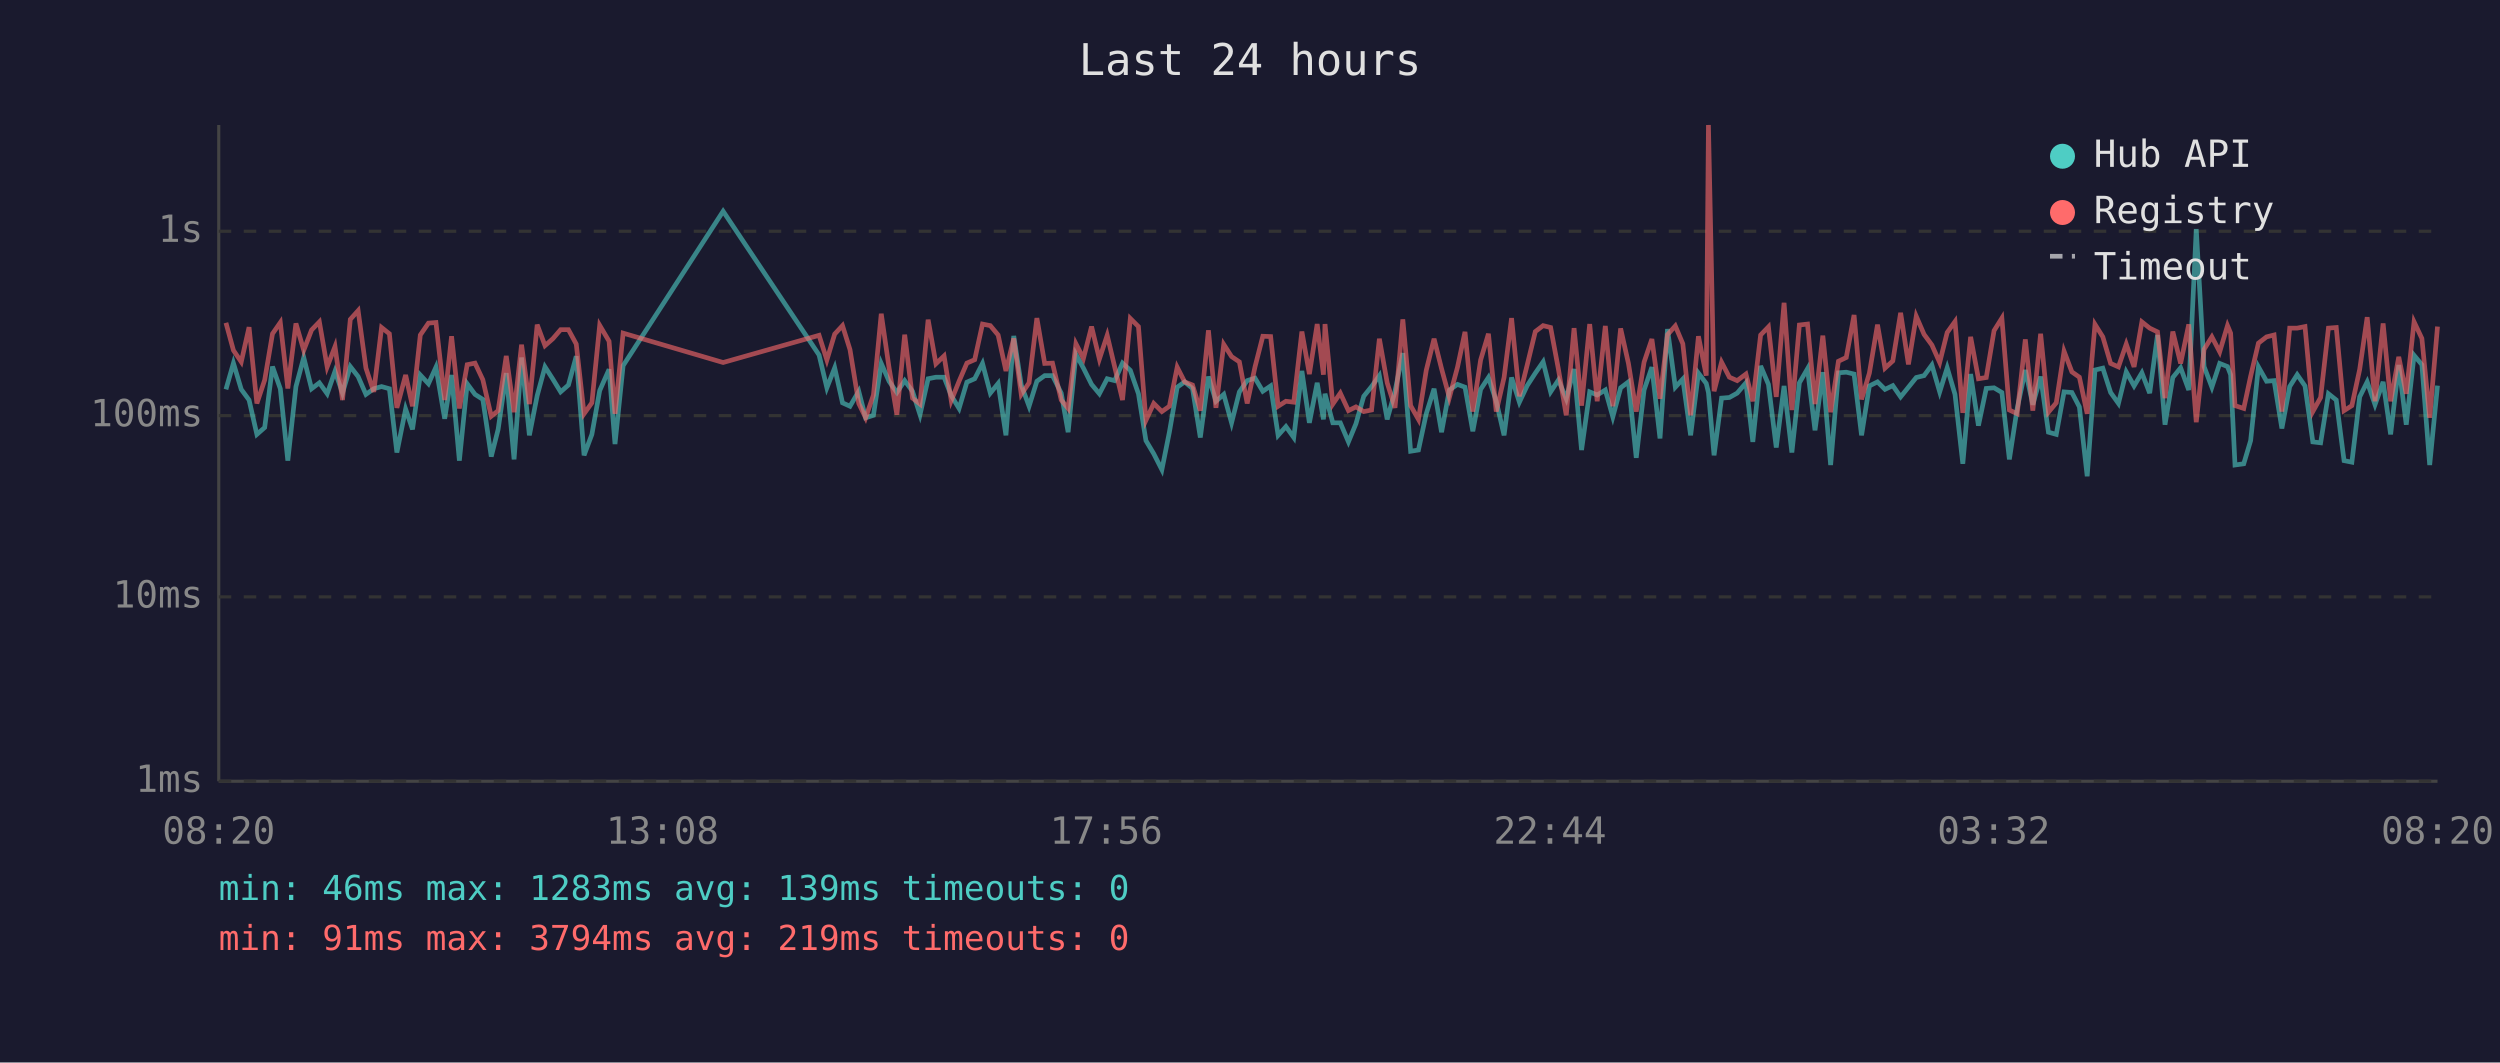
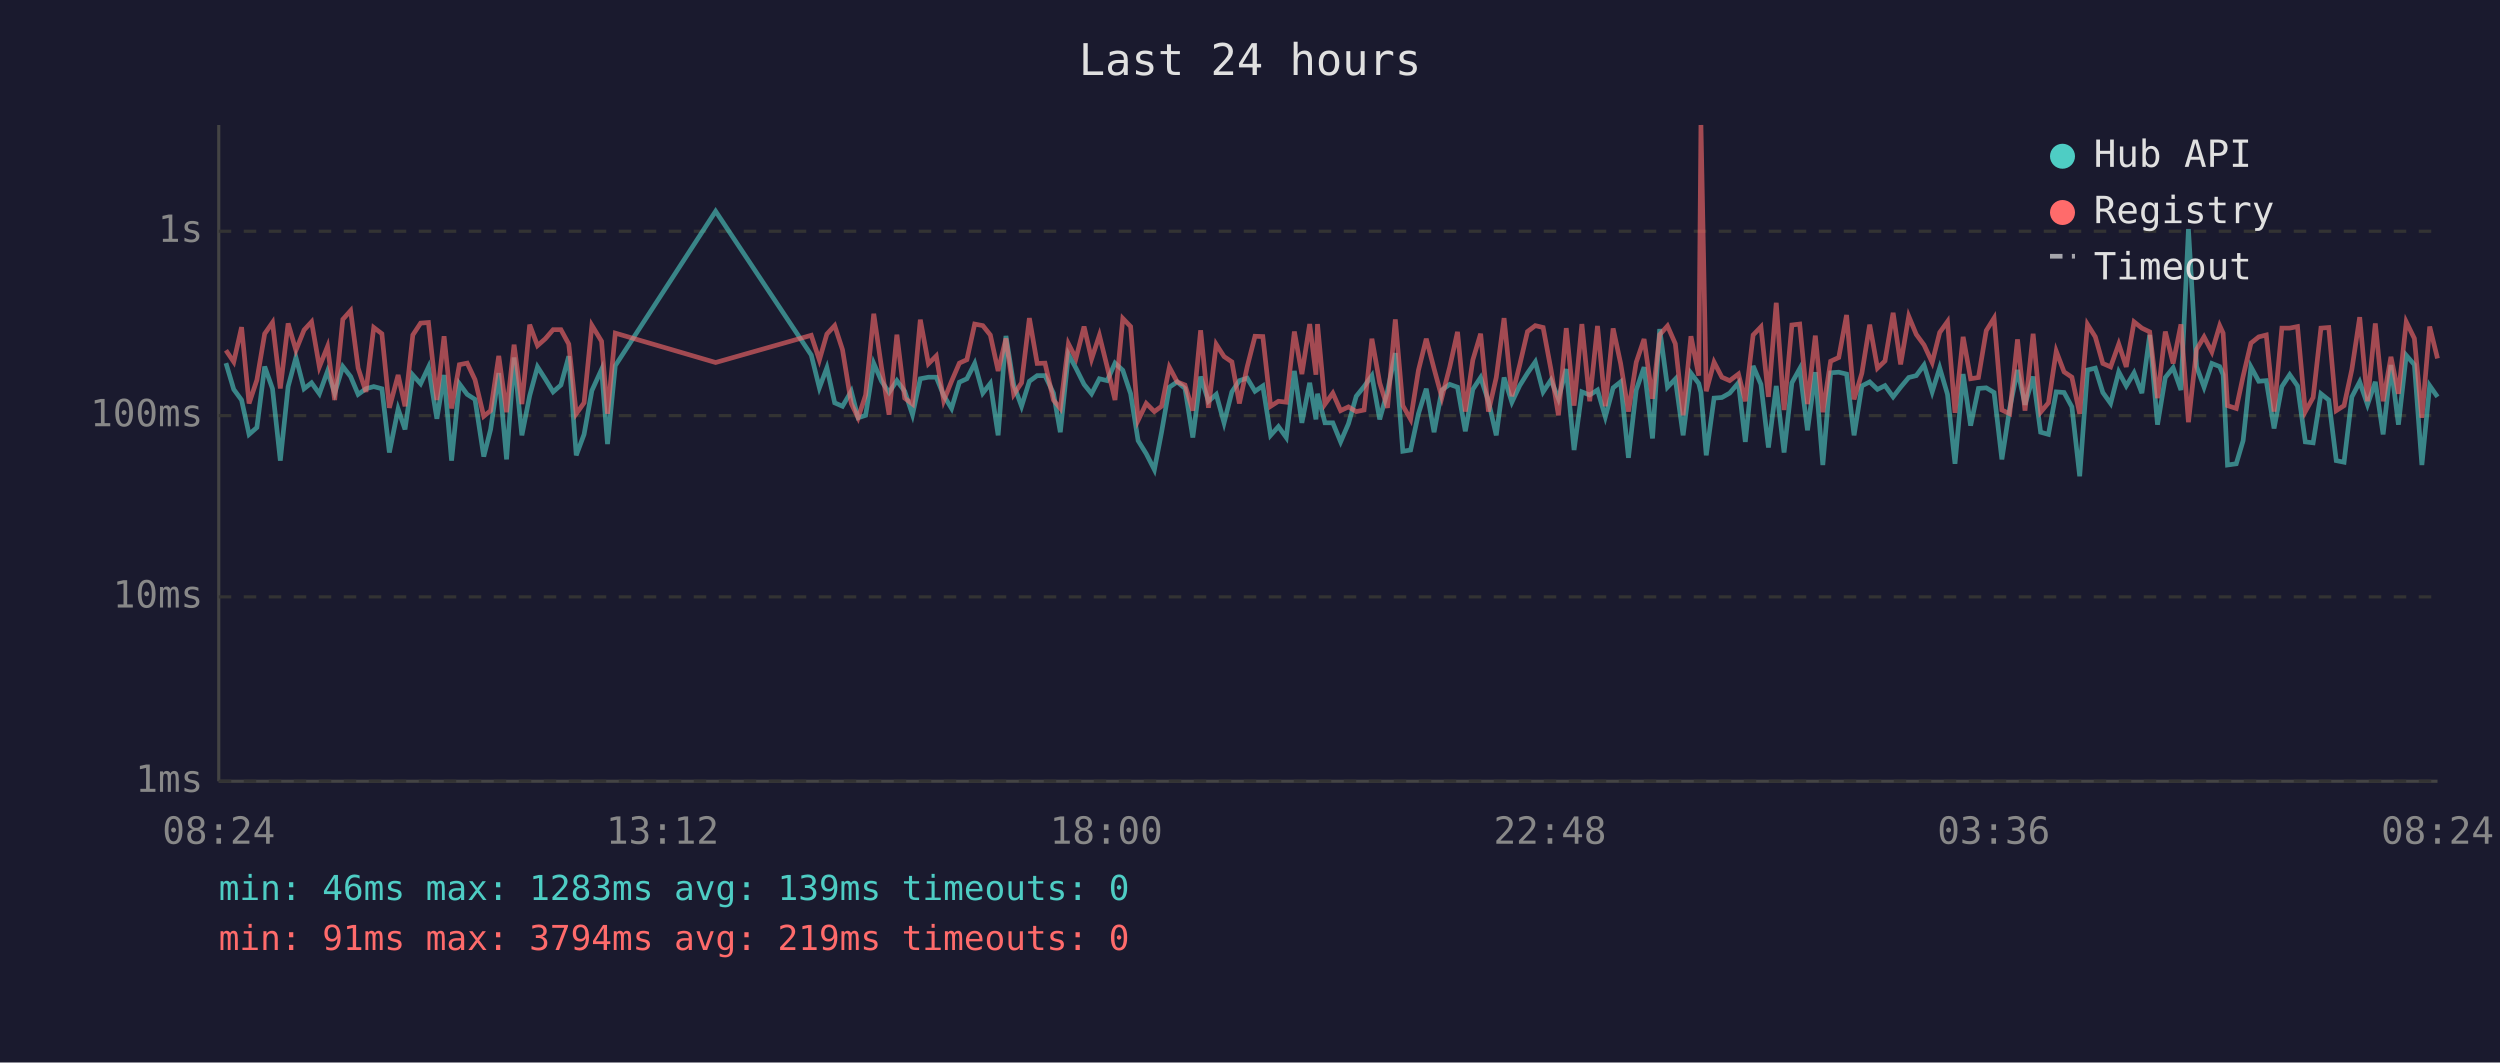
<svg xmlns="http://www.w3.org/2000/svg" viewBox="0 0 800 340" font-family="monospace" font-size="12">
  <rect width="800" height="340" fill="#1a1a2e" />
  <text x="400" y="24" fill="#e0e0e0" font-size="14" text-anchor="middle">Last 24 hours</text>
  <line x1="70" y1="40" x2="70" y2="250" stroke="#444" stroke-width="1" />
  <line x1="70" y1="250" x2="780" y2="250" stroke="#444" stroke-width="1" />
  <line x1="70" y1="250" x2="780" y2="250" stroke="#333" stroke-width="1" stroke-dasharray="4" />
  <text x="65" y="250" fill="#888" text-anchor="end" dominant-baseline="middle">1ms</text>
  <line x1="70" y1="191" x2="780" y2="191" stroke="#333" stroke-width="1" stroke-dasharray="4" />
  <text x="65" y="191" fill="#888" text-anchor="end" dominant-baseline="middle">10ms</text>
  <line x1="70" y1="133" x2="780" y2="133" stroke="#333" stroke-width="1" stroke-dasharray="4" />
  <text x="65" y="133" fill="#888" text-anchor="end" dominant-baseline="middle">100ms</text>
  <line x1="70" y1="74" x2="780" y2="74" stroke="#333" stroke-width="1" stroke-dasharray="4" />
  <text x="65" y="74" fill="#888" text-anchor="end" dominant-baseline="middle">1s</text>
-   <text x="70" y="270" fill="#888" text-anchor="middle">08:20</text>
-   <text x="212" y="270" fill="#888" text-anchor="middle">13:08</text>
-   <text x="354" y="270" fill="#888" text-anchor="middle">17:56</text>
-   <text x="496" y="270" fill="#888" text-anchor="middle">22:44</text>
-   <text x="638" y="270" fill="#888" text-anchor="middle">03:32</text>
-   <text x="780" y="270" fill="#888" text-anchor="middle">08:20</text>
-   <polyline points="72.3,124.6 74.7,116.2 77.2,124.6 79.7,128.0 82.2,139.0 84.7,136.8 87.2,117.3 89.7,124.4 92.1,147.4 94.7,123.7 97.2,114.4 99.7,124.4 102.2,122.5 104.7,126.0 107.2,118.8 109.6,125.8 112.1,117.3 114.6,120.5 117.1,126.2 119.6,124.4 122.1,123.7 124.6,124.4 127.0,144.8 129.8,130.9 132.0,137.4 134.5,120.0 137.1,122.8 139.5,117.5 142.3,134.0 144.5,120.0 147.0,147.4 149.5,122.8 152.0,126.2 154.5,127.8 157.2,146.1 159.4,137.4 162.0,119.4 164.5,147.0 166.9,114.4 169.4,139.3 171.9,126.6 174.4,117.4 176.9,121.3 179.4,125.4 181.9,123.2 184.4,114.0 186.9,145.7 189.4,139.0 191.9,125.0 194.9,118.2 196.8,142.1 199.4,117.0 231.4,67.6 262.1,113.6 264.6,124.1 267.1,117.7 269.6,128.9 272.0,130.0 274.8,125.2 277.0,133.7 279.5,132.9 282.0,116.3 284.5,122.0 287.0,125.6 289.5,121.8 292.0,125.2 294.4,132.7 297.0,121.2 299.5,120.7 302.1,120.7 304.4,126.6 306.9,130.7 309.4,122.3 311.9,121.2 314.4,116.3 316.9,125.8 319.4,122.7 321.9,139.3 324.4,107.5 326.8,123.2 329.3,130.0 331.8,122.0 334.3,120.2 336.8,120.2 339.6,125.8 341.8,138.3 344.3,113.4 346.7,117.8 349.3,123.0 351.8,126.0 354.3,121.2 356.7,121.8 359.2,116.2 361.7,118.5 364.3,126.0 366.7,141.0 369.2,145.2 371.8,150.3 374.2,138.3 376.7,123.9 379.1,122.2 381.6,124.3 384.1,140.0 386.7,120.5 389.1,128.4 391.6,126.2 394.1,135.3 396.6,125.4 399.1,121.8 401.6,121.0 404.1,125.2 406.6,123.5 409.0,139.3 411.5,136.5 414.0,140.0 416.6,118.7 419.0,135.3 421.5,122.5 423.5,134.2 424.0,126.0 426.5,135.3 428.9,135.3 431.5,141.4 433.9,135.6 436.4,126.8 438.9,123.7 441.4,120.2 443.9,134.2 446.4,125.2 448.9,113.0 451.4,144.4 453.9,144.0 456.4,132.4 458.9,124.4 461.3,138.3 463.8,124.8 466.4,123.0 468.8,123.9 471.3,138.0 473.8,124.6 476.3,120.8 478.8,128.4 481.3,139.3 483.7,120.8 486.2,128.7 488.7,123.4 491.3,119.4 493.8,115.8 496.2,125.4 498.7,121.6 501.2,127.6 503.7,118.1 506.1,144.0 508.7,125.4 511.1,126.4 513.7,124.8 516.1,133.4 518.6,124.1 521.1,122.2 523.6,146.5 526.1,124.8 528.6,117.5 531.2,140.3 533.6,105.3 536.1,123.9 538.5,121.3 541.0,139.3 543.5,119.4 546.0,122.7 546.7,125.6 548.5,145.7 550.9,127.4 553.4,127.2 555.9,125.8 558.7,122.5 560.9,141.4 563.4,117.1 565.9,123.0 568.4,143.2 570.9,123.5 573.4,144.8 575.8,122.5 578.4,118.0 580.8,137.7 583.3,119.1 585.8,148.8 588.3,119.3 590.8,119.1 593.3,119.7 595.7,139.3 598.2,123.5 600.8,122.2 603.2,124.6 605.7,123.4 608.2,127.0 610.7,123.9 613.2,120.8 615.7,120.2 618.2,116.8 620.7,125.4 623.1,117.7 625.6,126.2 628.1,148.4 630.6,119.7 633.1,136.2 635.6,124.3 638.1,124.1 640.6,125.6 643.0,147.0 645.5,130.7 648.1,118.4 650.5,129.5 653.0,120.5 655.5,138.3 658.0,139.0 660.5,125.4 663.0,125.6 665.4,130.2 667.9,152.4 670.4,118.4 672.9,117.8 675.4,125.6 677.9,129.1 680.4,119.0 682.9,123.5 685.4,119.3 687.9,125.8 690.4,107.2 692.8,135.9 695.3,120.8 697.8,117.7 700.4,124.8 702.8,73.3 705.3,117.3 707.8,123.9 710.3,116.3 712.8,117.3 713.8,119.9 715.2,148.8 718.0,148.4 720.2,141.0 722.7,117.4 725.3,122.0 727.7,121.8 730.2,137.1 732.7,123.7 735.1,119.9 737.6,123.5 740.1,141.4 742.6,141.7 745.1,126.0 747.6,128.0 750.1,147.4 752.6,147.9 755.1,127.0 757.5,122.2 760.0,129.5 762.6,122.2 765.0,139.0 767.6,116.8 770.0,135.9 772.5,113.7 775.0,116.7 777.5,148.8 780.0,123.4" fill="none" stroke="#4ecdc4" stroke-width="1.5" opacity="0.6" />
-   <polyline points="72.3,103.3 74.7,112.1 77.2,115.8 79.7,104.7 82.2,129.1 84.7,121.6 87.2,106.8 89.7,103.2 92.1,124.3 94.7,103.5 97.2,112.1 99.7,105.6 102.2,103.0 104.7,117.4 107.2,110.9 109.6,128.0 112.1,102.2 114.6,99.4 117.1,117.8 119.6,125.4 122.1,104.8 124.6,106.8 127.0,130.5 129.8,120.0 132.0,130.0 134.5,107.2 137.1,103.4 139.5,103.2 142.3,128.0 144.5,107.6 147.0,130.7 149.5,116.7 152.0,116.2 154.5,121.5 157.2,133.2 159.4,131.4 162.0,113.9 164.5,131.9 166.9,110.3 169.4,129.3 171.9,103.9 174.4,110.6 176.9,108.4 179.4,105.5 181.9,105.5 184.4,110.1 186.9,132.4 189.4,128.9 191.9,104.1 194.9,109.2 196.8,132.4 199.4,106.6 231.4,116.0 262.1,107.3 264.6,115.2 267.1,106.9 269.6,104.2 272.0,111.9 274.8,129.1 277.0,133.7 279.5,126.4 282.0,100.4 284.5,117.7 287.0,132.7 289.5,107.1 292.0,127.4 294.4,129.3 297.0,102.3 299.5,116.4 302.1,113.9 304.4,128.2 306.9,122.0 309.4,116.2 311.9,115.1 314.4,103.7 316.9,104.2 319.4,107.2 321.9,118.7 324.4,108.3 326.8,126.2 329.3,122.5 331.8,101.8 334.3,116.3 336.8,116.2 339.6,128.0 341.8,130.7 344.3,110.0 346.7,114.7 349.3,104.5 351.8,114.9 354.3,107.3 356.7,117.4 359.2,128.0 361.7,101.9 364.3,104.5 366.7,134.5 369.2,129.1 371.8,131.7 374.2,130.0 376.7,117.5 379.1,122.2 381.6,123.2 384.1,131.4 386.7,105.7 389.1,130.5 391.6,110.2 394.1,114.1 396.6,115.8 399.1,129.1 401.6,117.4 404.1,107.6 406.6,107.7 409.0,130.0 411.5,128.4 414.0,128.7 416.6,106.1 419.0,119.7 421.5,103.7 423.5,119.9 424.0,103.7 426.5,129.3 428.9,125.8 431.5,131.4 433.9,130.2 436.4,131.7 438.9,131.2 441.4,108.4 443.9,122.5 446.4,130.5 448.9,102.2 451.4,129.8 453.9,134.2 456.4,118.5 458.9,108.4 461.3,118.0 463.8,127.2 466.4,117.5 468.8,106.2 471.3,131.7 473.8,115.2 476.3,106.8 478.8,131.7 481.3,120.8 483.7,101.8 486.2,126.8 488.7,116.8 491.3,106.1 493.8,104.2 496.2,104.8 498.7,118.2 501.2,132.9 503.7,105.0 506.1,129.8 508.7,103.7 511.1,128.4 513.7,104.3 516.1,130.0 518.6,105.1 521.1,116.3 523.6,131.7 526.1,115.9 528.6,108.5 531.2,127.6 533.6,107.1 536.1,104.3 538.5,110.0 541.0,132.9 543.5,107.6 546.0,120.2 546.7,40.0 548.5,125.2 550.9,115.9 553.4,120.7 555.9,121.8 558.7,119.7 560.9,128.4 563.4,107.2 565.9,104.6 568.4,127.0 570.9,96.9 573.4,131.2 575.8,104.0 578.4,103.7 580.8,129.3 583.3,107.4 585.8,131.9 588.3,115.6 590.8,114.4 593.3,100.8 595.7,127.8 598.2,119.4 600.8,103.9 603.2,117.8 605.7,115.5 608.2,100.1 610.7,116.6 613.2,101.2 615.7,107.0 618.2,110.4 620.7,116.0 623.1,106.4 625.6,102.9 628.1,132.1 630.6,107.8 633.1,121.2 635.6,120.8 638.1,105.8 640.6,101.8 643.0,131.2 645.5,132.4 648.1,108.6 650.5,131.4 653.0,106.8 655.5,131.9 658.0,128.9 660.5,112.4 663.0,119.0 665.4,120.7 667.9,132.4 670.4,103.8 672.9,107.8 675.4,116.3 677.9,117.4 680.4,110.1 682.9,117.4 685.4,103.0 687.9,105.0 690.4,106.2 692.8,127.4 695.3,106.1 697.8,116.3 700.4,103.8 702.8,135.1 705.3,111.8 707.8,107.8 710.3,112.6 712.8,104.2 713.8,106.6 715.2,129.8 718.0,130.7 720.2,120.4 722.7,109.8 725.3,107.8 727.7,107.2 730.2,131.7 732.7,105.0 735.1,105.0 737.6,104.5 740.1,131.7 742.6,127.2 745.1,105.0 747.6,104.8 750.1,131.4 752.6,129.8 755.1,118.2 757.5,101.5 760.0,128.4 762.6,103.5 765.0,128.4 767.6,114.2 770.0,126.0 772.5,103.0 775.0,108.3 777.5,133.7 780.0,104.5" fill="none" stroke="#ff6b6b" stroke-width="1.5" opacity="0.6" />
+   <text x="70" y="270" fill="#888" text-anchor="middle">08:24</text>
+   <text x="212" y="270" fill="#888" text-anchor="middle">13:12</text>
+   <text x="354" y="270" fill="#888" text-anchor="middle">18:00</text>
+   <text x="496" y="270" fill="#888" text-anchor="middle">22:48</text>
+   <text x="638" y="270" fill="#888" text-anchor="middle">03:36</text>
+   <text x="780" y="270" fill="#888" text-anchor="middle">08:24</text>
+   <polyline points="72.3,116.2 74.8,124.6 77.3,128.0 79.7,139.0 82.2,136.8 84.7,117.3 87.2,124.4 89.7,147.4 92.2,123.7 94.7,114.4 97.3,124.4 99.7,122.5 102.2,126.0 104.8,118.8 107.1,125.8 109.7,117.3 112.2,120.5 114.6,126.2 117.1,124.4 119.6,123.7 122.2,124.4 124.6,144.8 127.4,130.9 129.6,137.4 132.1,120.0 134.6,122.8 137.1,117.5 139.8,134.0 142.1,120.0 144.5,147.4 147.0,122.8 149.5,126.2 152.0,127.8 154.8,146.1 157.0,137.4 159.6,119.4 162.1,147.0 164.5,114.4 167.0,139.3 169.5,126.6 172.0,117.4 174.5,121.3 177.0,125.4 179.5,123.2 182.0,114.0 184.4,145.7 186.9,139.0 189.4,125.0 192.5,118.2 194.4,142.1 196.9,117.0 229.0,67.6 259.6,113.6 262.2,124.1 264.6,117.7 267.1,128.9 269.6,130.0 272.4,125.2 274.6,133.7 277.0,132.9 279.6,116.3 282.1,122.0 284.5,125.6 287.0,121.8 289.5,125.2 292.0,132.7 294.5,121.2 297.1,120.7 299.6,120.7 302.0,126.6 304.5,130.7 307.0,122.3 309.4,121.2 311.9,116.3 314.5,125.8 316.9,122.7 319.4,139.3 321.9,107.5 324.4,123.2 326.9,130.0 329.4,122.0 331.9,120.2 334.4,120.2 337.1,125.8 339.3,138.3 341.9,113.4 344.3,117.8 346.9,123.0 349.3,126.0 351.8,121.2 354.3,121.8 356.8,116.2 359.3,118.5 361.8,126.0 364.2,141.0 366.8,145.2 369.4,150.3 371.7,138.3 374.2,123.9 376.7,122.2 379.2,124.3 381.7,140.0 384.2,120.5 386.7,128.4 389.2,126.2 391.7,135.3 394.2,125.4 396.6,121.8 399.1,121.0 401.6,125.2 404.1,123.5 406.6,139.3 409.1,136.5 411.6,140.0 414.2,118.7 416.6,135.3 419.1,122.5 421.1,134.2 421.6,126.0 424.0,135.3 426.5,135.3 429.0,141.4 431.5,135.6 434.0,126.8 436.5,123.7 439.0,120.2 441.5,134.2 444.0,125.2 446.5,113.0 448.9,144.4 451.4,144.0 453.9,132.4 456.4,124.4 458.9,138.3 461.4,124.8 463.9,123.0 466.4,123.9 468.9,138.0 471.3,124.6 473.8,120.8 476.3,128.4 478.8,139.3 481.3,120.8 483.8,128.7 486.3,123.4 488.8,119.4 491.3,115.8 493.8,125.4 496.3,121.6 498.7,127.6 501.2,118.1 503.7,144.0 506.2,125.4 508.7,126.4 511.2,124.8 513.7,133.4 516.2,124.1 518.6,122.2 521.1,146.5 523.6,124.8 526.1,117.5 528.8,140.3 531.1,105.3 533.6,123.9 536.1,121.3 538.6,139.3 541.1,119.4 543.6,122.7 544.3,125.6 546.0,145.7 548.5,127.4 551.0,127.2 553.5,125.8 556.3,122.5 558.5,141.4 561.0,117.1 563.5,123.0 565.9,143.2 568.4,123.5 570.9,144.8 573.4,122.5 575.9,118.0 578.4,137.7 580.9,119.1 583.3,148.8 585.8,119.3 588.4,119.1 590.9,119.7 593.3,139.3 595.8,123.5 598.3,122.2 600.8,124.6 603.2,123.4 605.8,127.0 608.2,123.9 610.8,120.8 613.2,120.2 615.7,116.8 618.3,125.4 620.7,117.7 623.2,126.2 625.6,148.4 628.2,119.7 630.6,136.2 633.1,124.3 635.6,124.1 638.1,125.6 640.6,147.0 643.1,130.7 645.6,118.4 648.0,129.5 650.6,120.5 653.0,138.3 655.5,139.0 658.0,125.4 660.5,125.6 663.0,130.2 665.5,152.4 668.0,118.4 670.5,117.8 672.9,125.6 675.4,129.1 678.0,119.0 680.4,123.5 682.9,119.3 685.4,125.8 687.9,107.2 690.4,135.9 692.9,120.8 695.4,117.7 697.9,124.8 700.3,73.3 702.9,117.3 705.3,123.9 707.8,116.3 710.3,117.3 711.4,119.9 712.8,148.8 715.6,148.4 717.8,141.0 720.3,117.4 722.8,122.0 725.2,121.8 727.7,137.1 730.2,123.7 732.7,119.9 735.2,123.5 737.7,141.4 740.2,141.7 742.7,126.0 745.2,128.0 747.6,147.4 750.1,147.9 752.6,127.0 755.1,122.2 757.6,129.5 760.1,122.2 762.6,139.0 765.1,116.8 767.5,135.9 770.0,113.7 772.6,116.7 775.0,148.8 777.5,123.4 780.0,127.0" fill="none" stroke="#4ecdc4" stroke-width="1.5" opacity="0.6" />
+   <polyline points="72.3,112.1 74.8,115.8 77.3,104.7 79.7,129.1 82.2,121.6 84.7,106.8 87.2,103.2 89.7,124.3 92.2,103.5 94.7,112.1 97.3,105.6 99.7,103.0 102.2,117.4 104.8,110.9 107.1,128.0 109.7,102.2 112.2,99.4 114.6,117.8 117.1,125.4 119.6,104.8 122.2,106.8 124.6,130.5 127.4,120.0 129.6,130.0 132.1,107.2 134.6,103.4 137.1,103.2 139.8,128.0 142.1,107.6 144.5,130.7 147.0,116.7 149.5,116.2 152.0,121.5 154.8,133.2 157.0,131.4 159.6,113.9 162.1,131.9 164.5,110.3 167.0,129.3 169.5,103.9 172.0,110.6 174.5,108.4 177.0,105.5 179.5,105.5 182.0,110.1 184.4,132.4 186.9,128.9 189.4,104.1 192.5,109.2 194.4,132.4 196.9,106.6 229.0,116.0 259.6,107.3 262.2,115.2 264.6,106.9 267.1,104.2 269.6,111.9 272.4,129.1 274.6,133.7 277.0,126.4 279.6,100.4 282.1,117.7 284.5,132.7 287.0,107.1 289.5,127.4 292.0,129.3 294.5,102.3 297.1,116.4 299.6,113.9 302.0,128.2 304.5,122.0 307.0,116.2 309.4,115.1 311.9,103.7 314.5,104.2 316.9,107.2 319.4,118.7 321.9,108.3 324.4,126.2 326.9,122.5 329.4,101.8 331.9,116.3 334.4,116.2 337.1,128.0 339.3,130.7 341.9,110.0 344.3,114.7 346.9,104.5 349.3,114.9 351.8,107.3 354.3,117.4 356.8,128.0 359.3,101.9 361.8,104.5 364.2,134.5 366.8,129.1 369.4,131.7 371.7,130.0 374.2,117.5 376.7,122.2 379.2,123.2 381.7,131.4 384.2,105.7 386.7,130.5 389.2,110.2 391.7,114.1 394.2,115.8 396.6,129.1 399.1,117.4 401.6,107.6 404.1,107.7 406.6,130.0 409.1,128.4 411.6,128.7 414.2,106.1 416.6,119.7 419.1,103.7 421.1,119.9 421.6,103.7 424.0,129.3 426.5,125.8 429.0,131.4 431.5,130.2 434.0,131.7 436.5,131.2 439.0,108.4 441.5,122.5 444.0,130.5 446.5,102.2 448.9,129.8 451.4,134.2 453.9,118.5 456.4,108.4 458.9,118.0 461.4,127.2 463.9,117.5 466.4,106.2 468.9,131.7 471.3,115.2 473.8,106.8 476.3,131.7 478.8,120.8 481.3,101.8 483.8,126.8 486.3,116.8 488.8,106.1 491.3,104.2 493.8,104.8 496.3,118.2 498.7,132.9 501.2,105.0 503.7,129.8 506.2,103.7 508.7,128.4 511.2,104.3 513.7,130.0 516.2,105.1 518.6,116.3 521.1,131.7 523.6,115.9 526.1,108.5 528.8,127.6 531.1,107.1 533.6,104.3 536.1,110.0 538.6,132.9 541.1,107.6 543.6,120.2 544.3,40.0 546.0,125.2 548.5,115.9 551.0,120.7 553.5,121.8 556.3,119.7 558.5,128.4 561.0,107.2 563.5,104.6 565.9,127.0 568.4,96.9 570.9,131.2 573.4,104.0 575.9,103.7 578.4,129.3 580.9,107.4 583.3,131.9 585.8,115.6 588.4,114.4 590.9,100.8 593.3,127.8 595.8,119.4 598.3,103.9 600.8,117.8 603.2,115.5 605.8,100.1 608.2,116.6 610.8,101.2 613.2,107.0 615.7,110.4 618.3,116.0 620.7,106.4 623.2,102.9 625.6,132.1 628.2,107.8 630.6,121.2 633.1,120.8 635.6,105.8 638.1,101.8 640.6,131.2 643.1,132.4 645.6,108.6 648.0,131.4 650.6,106.8 653.0,131.9 655.5,128.9 658.0,112.4 660.5,119.0 663.0,120.7 665.5,132.4 668.0,103.8 670.5,107.8 672.9,116.3 675.4,117.4 678.0,110.1 680.4,117.4 682.9,103.0 685.4,105.0 687.9,106.2 690.4,127.4 692.9,106.1 695.4,116.3 697.9,103.8 700.3,135.1 702.9,111.8 705.3,107.8 707.8,112.6 710.3,104.2 711.4,106.6 712.8,129.8 715.6,130.7 717.8,120.4 720.3,109.8 722.8,107.8 725.2,107.2 727.7,131.7 730.2,105.0 732.7,105.0 735.2,104.5 737.7,131.7 740.2,127.2 742.7,105.0 745.2,104.8 747.6,131.4 750.1,129.8 752.6,118.2 755.1,101.5 757.6,128.4 760.1,103.5 762.6,128.4 765.1,114.2 767.5,126.0 770.0,103.0 772.6,108.3 775.0,133.7 777.5,104.5 780.0,114.7" fill="none" stroke="#ff6b6b" stroke-width="1.5" opacity="0.6" />
  <circle cx="660" cy="50" r="4" fill="#4ecdc4" />
  <text x="670" y="50" fill="#e0e0e0" dominant-baseline="middle">Hub API</text>
  <circle cx="660" cy="68" r="4" fill="#ff6b6b" />
  <text x="670" y="68" fill="#e0e0e0" dominant-baseline="middle">Registry</text>
  <line x1="656" y1="82" x2="664" y2="82" stroke="#e0e0e0" stroke-width="1.5" stroke-dasharray="4,3" opacity="0.7" />
  <text x="670" y="86" fill="#e0e0e0" dominant-baseline="middle">Timeout</text>
  <text x="70" y="288" fill="#4ecdc4" font-size="11">min: 46ms  max: 1283ms  avg: 139ms  timeouts: 0</text>
  <text x="70" y="304" fill="#ff6b6b" font-size="11">min: 91ms  max: 3794ms  avg: 219ms  timeouts: 0</text>
</svg>
